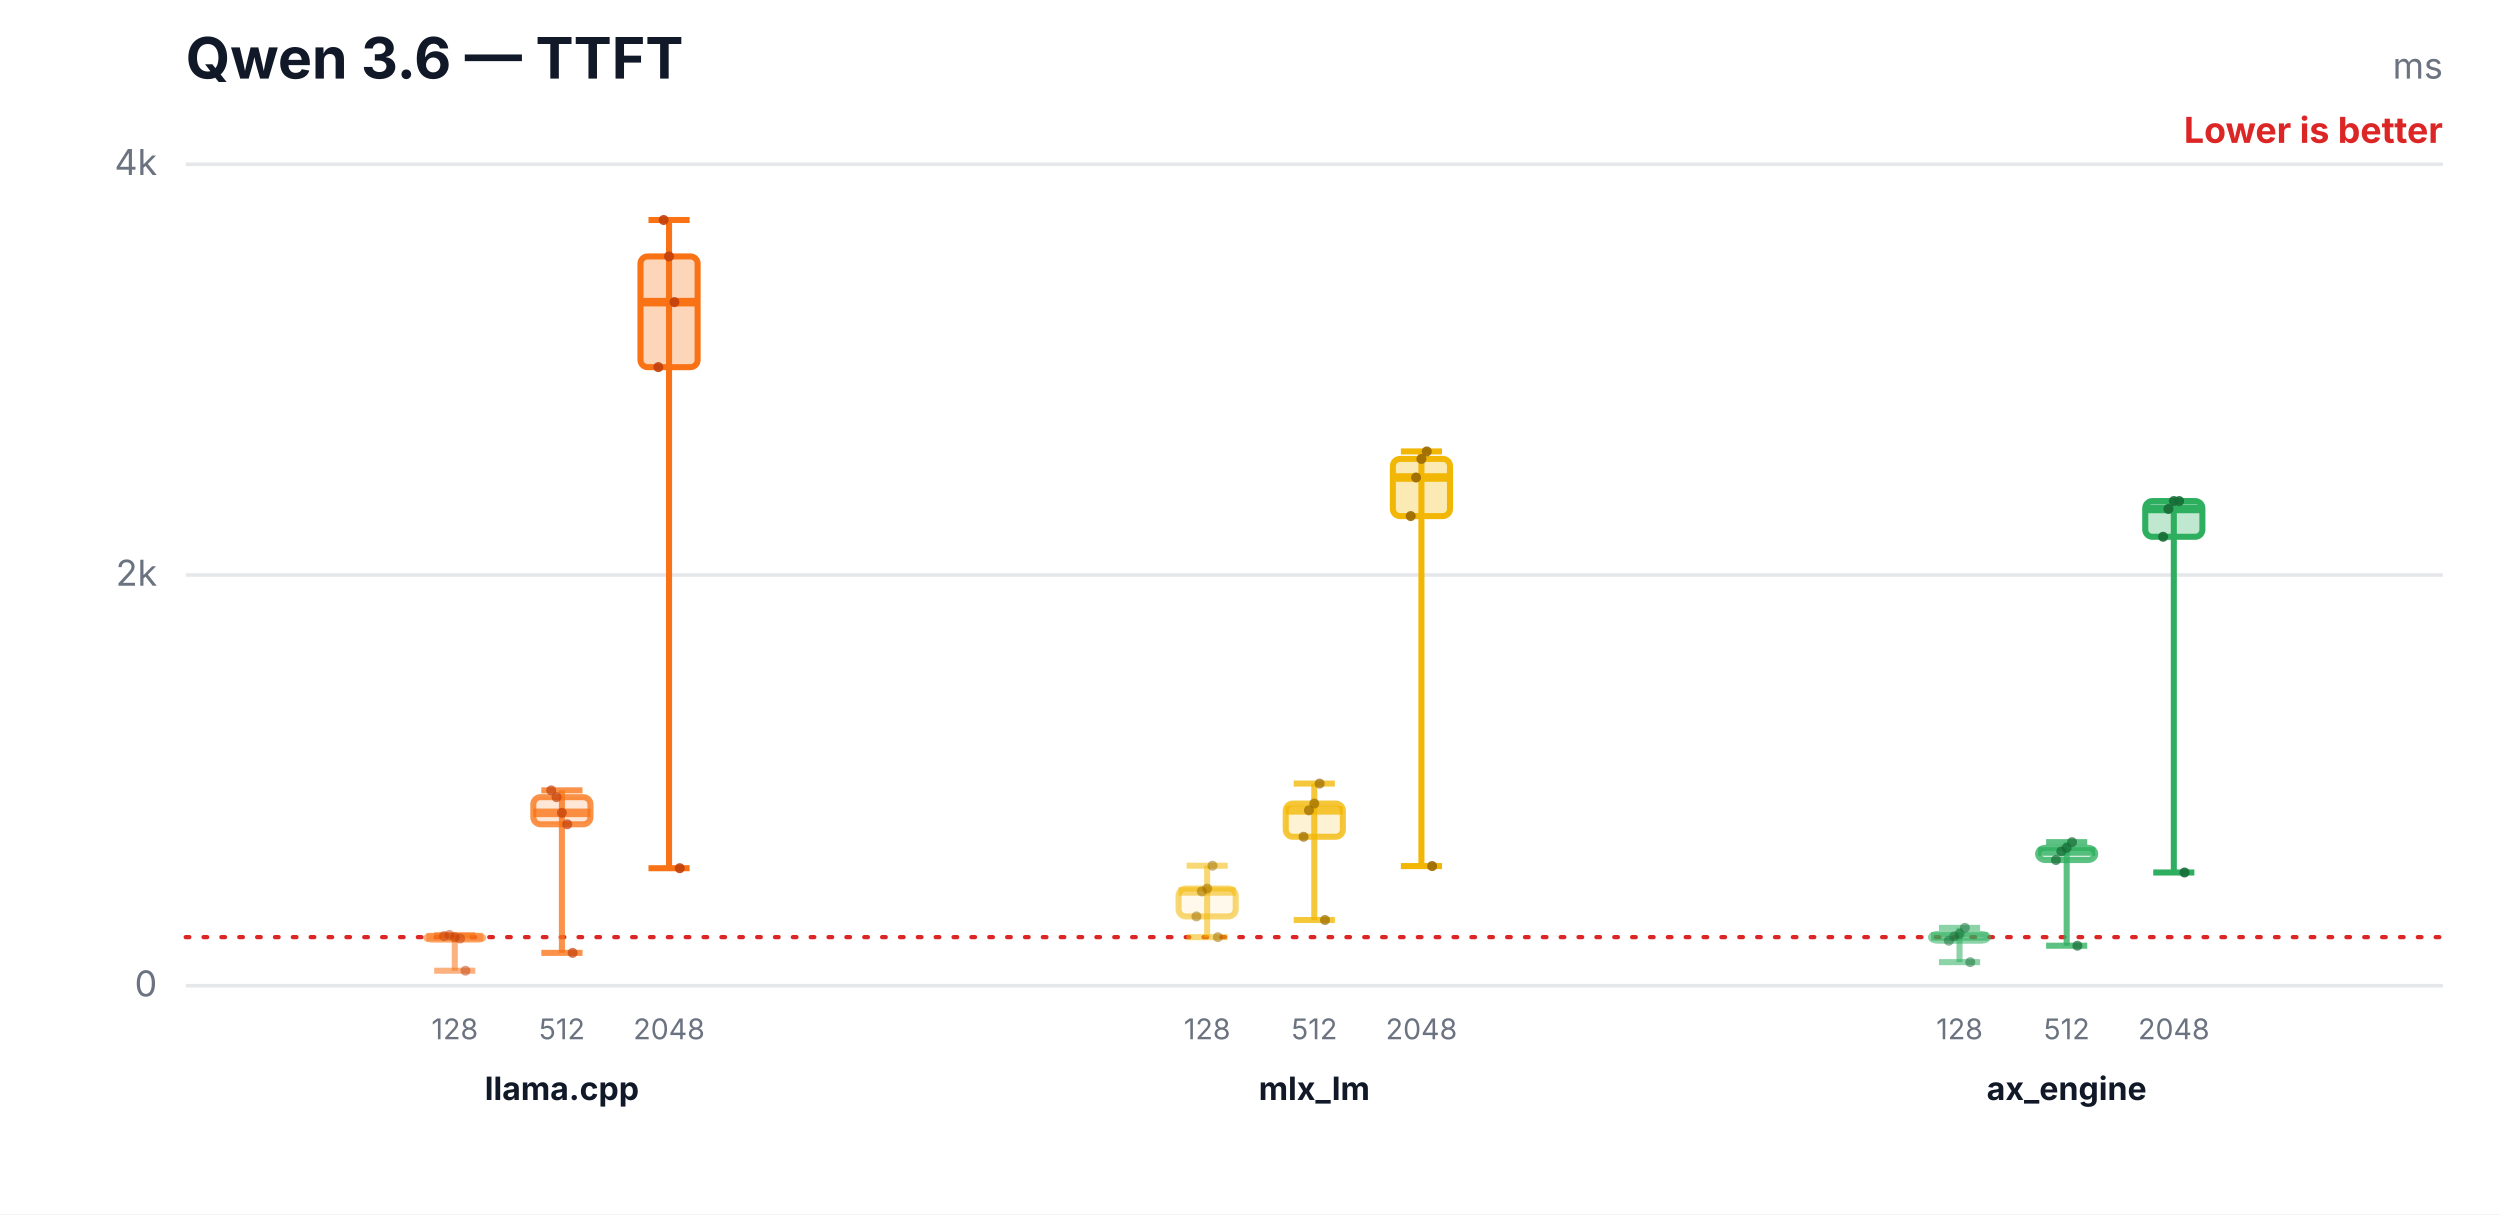
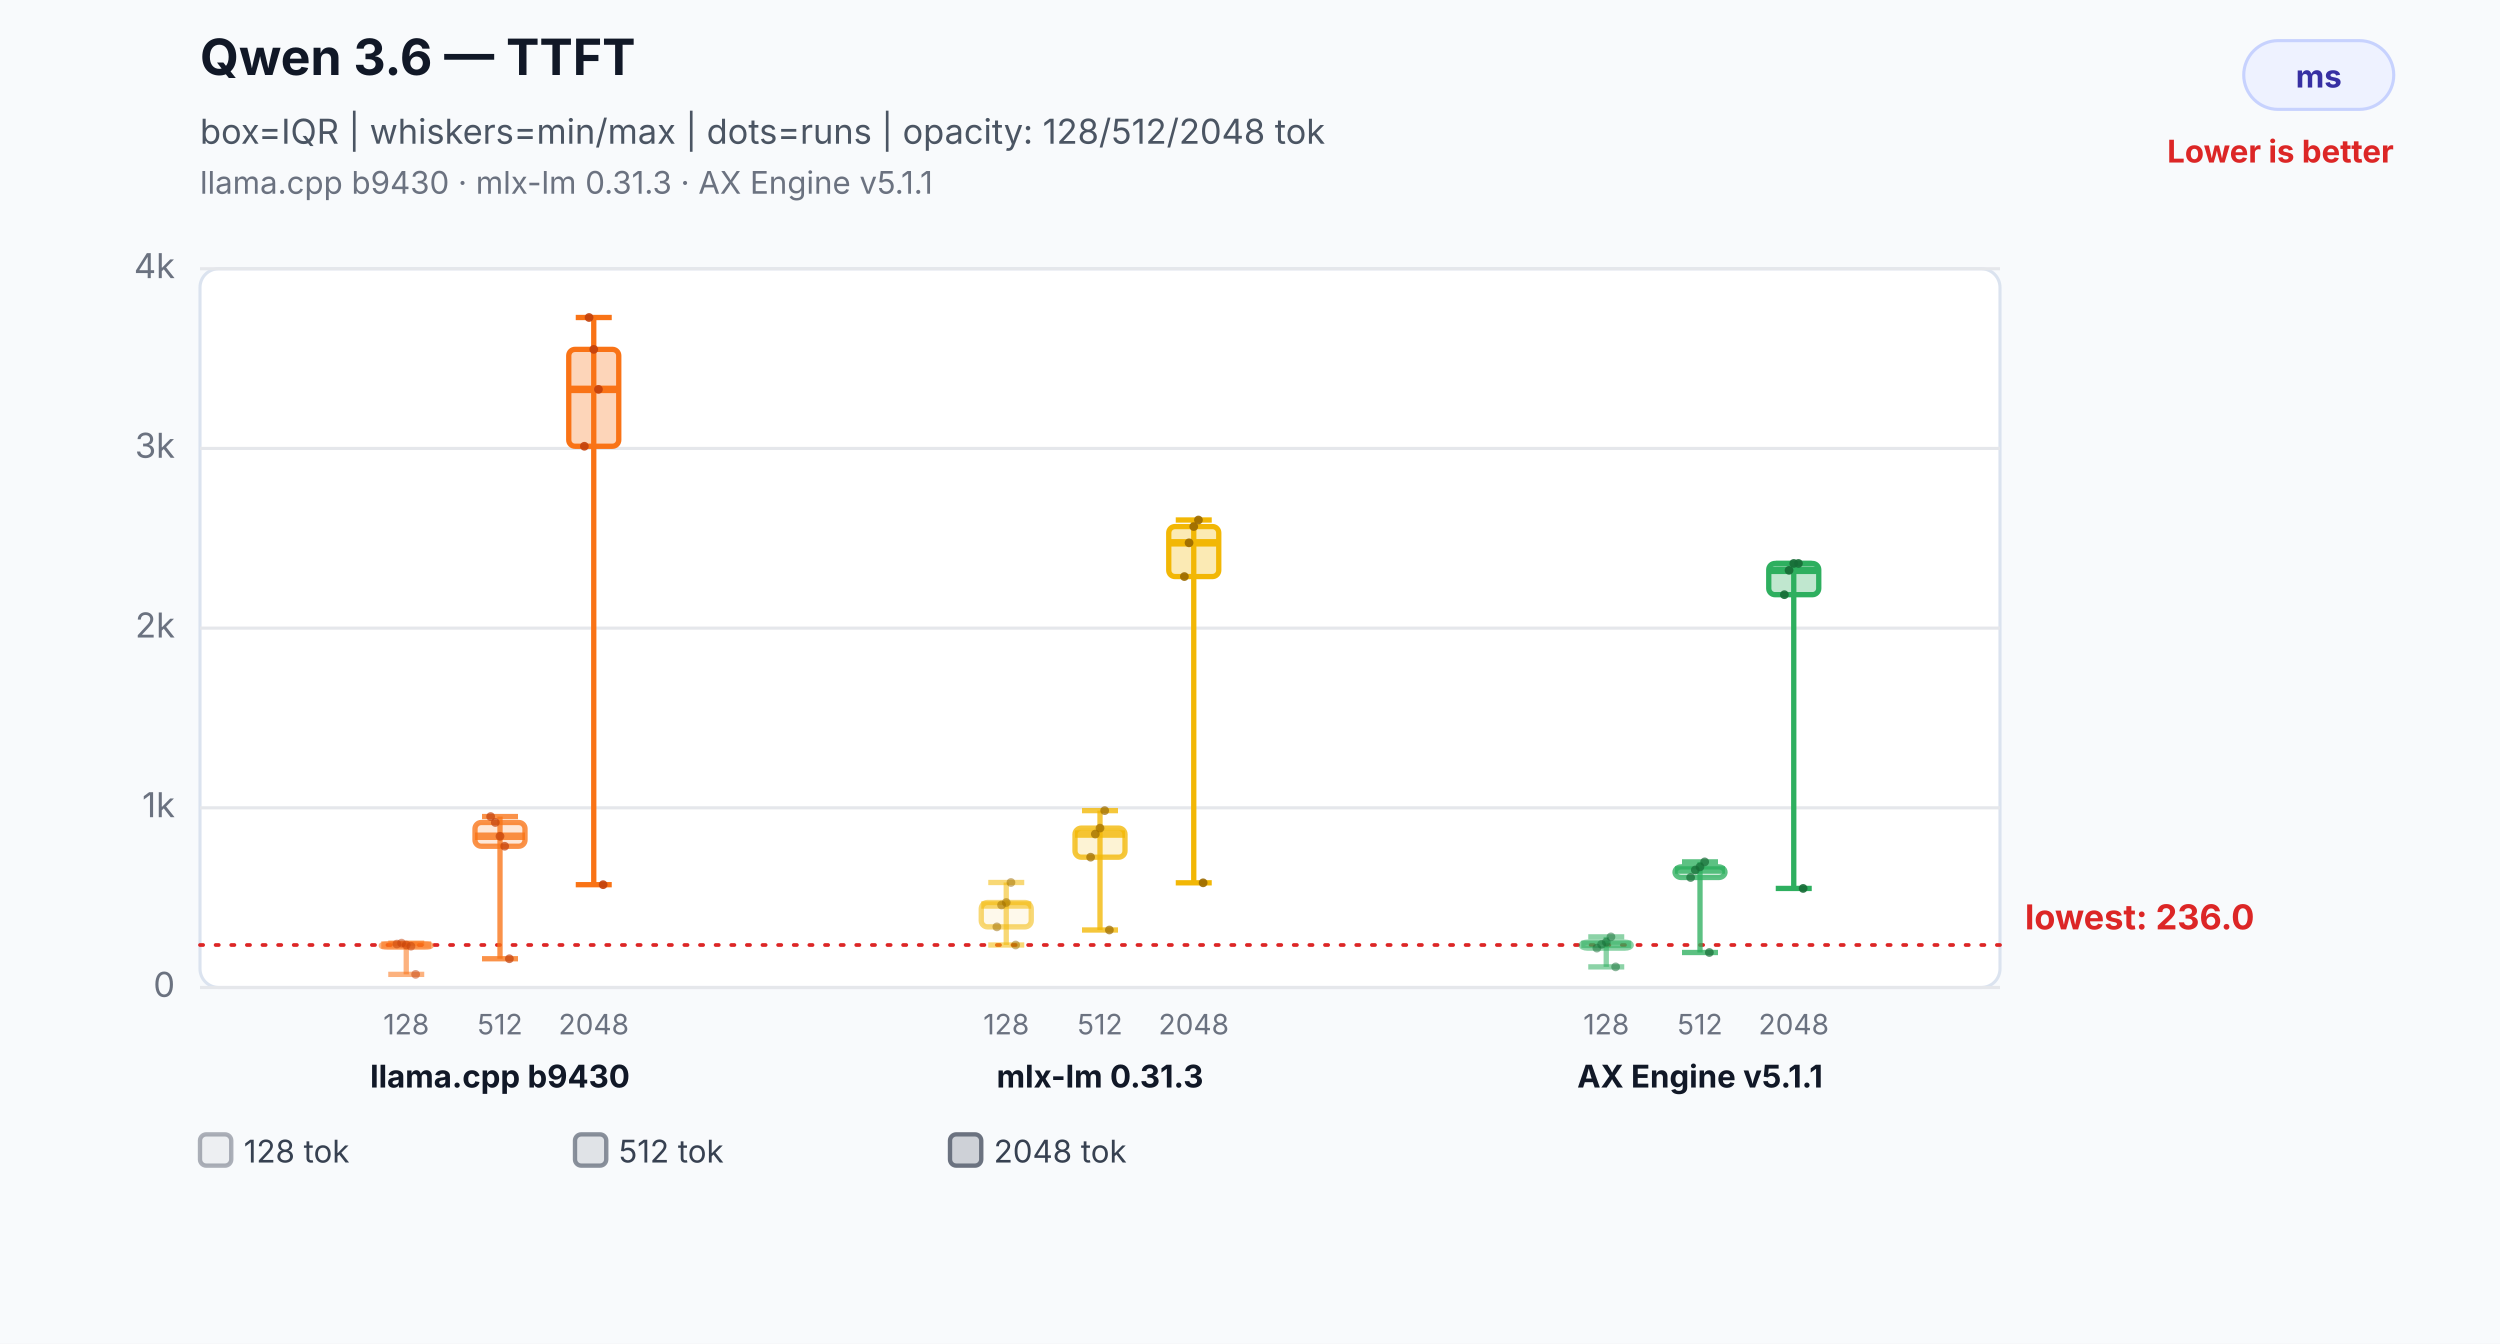
- <svg xmlns="http://www.w3.org/2000/svg" width="700" height="340" viewBox="0 0 700 340" role="img" aria-labelledby="title desc">
-   <rect width="700" height="340" fill="#ffffff" />
-   <text x="52" y="22" font-family="Inter,Segoe UI,Arial,sans-serif" font-size="16" font-weight="700" fill="#111827">Qwen 3.6 — TTFT</text>
-   <text x="684" y="22" text-anchor="end" font-family="Inter,Segoe UI,Arial,sans-serif" font-size="10" fill="#6b7280">ms</text>
-   <text x="684" y="40" text-anchor="end" font-family="Inter,Segoe UI,Arial,sans-serif" font-size="10" font-weight="700" fill="#dc2626">Lower is better</text>
-   <line x1="52" y1="276.0" x2="684" y2="276.0" stroke="#e5e7eb" stroke-width="1" />
-   <text x="44" y="279.0" text-anchor="end" font-family="Inter,Segoe UI,Arial,sans-serif" font-size="10" fill="#6b7280">0</text>
-   <line x1="52" y1="161.0" x2="684" y2="161.0" stroke="#e5e7eb" stroke-width="1" />
-   <text x="44" y="164.0" text-anchor="end" font-family="Inter,Segoe UI,Arial,sans-serif" font-size="10" fill="#6b7280">2k</text>
-   <line x1="52" y1="46.0" x2="684" y2="46.0" stroke="#e5e7eb" stroke-width="1" />
-   <text x="44" y="49.0" text-anchor="end" font-family="Inter,Segoe UI,Arial,sans-serif" font-size="10" fill="#6b7280">4k</text>
-   <line x1="52" y1="262.4" x2="684" y2="262.4" stroke="#dc2626" stroke-width="1.2" stroke-dasharray="1 4" stroke-linecap="round" />
-   <line x1="127.333" y1="261.8" x2="127.333" y2="271.8" stroke="#f97316" stroke-opacity="0.55" stroke-width="1.7" />
-   <line x1="121.573" y1="261.8" x2="133.093" y2="261.8" stroke="#f97316" stroke-opacity="0.55" stroke-width="1.7" />
-   <line x1="121.573" y1="271.8" x2="133.093" y2="271.8" stroke="#f97316" stroke-opacity="0.55" stroke-width="1.7" />
-   <rect x="119.333" y="262.1" width="16" height="1.0" rx="2" fill="#f97316" fill-opacity="0.08" stroke="#f97316" stroke-opacity="0.55" stroke-width="1.7" />
-   <line x1="119.333" y1="262.4" x2="135.333" y2="262.4" stroke="#f97316" stroke-opacity="0.55" stroke-width="2.4" />
-   <text x="127.333" y="291" text-anchor="middle" font-family="Inter,Segoe UI,Arial,sans-serif" font-size="8" fill="#6b7280">128</text>
-   <circle cx="124.333" cy="262.1" r="1.4" fill="#c2410c" fill-opacity="0.5" />
-   <circle cx="125.833" cy="261.8" r="1.4" fill="#c2410c" fill-opacity="0.5" />
-   <circle cx="127.333" cy="262.4" r="1.4" fill="#c2410c" fill-opacity="0.5" />
-   <circle cx="128.833" cy="262.8" r="1.4" fill="#c2410c" fill-opacity="0.5" />
-   <circle cx="130.333" cy="271.8" r="1.4" fill="#c2410c" fill-opacity="0.5" />
-   <line x1="157.333" y1="221.3" x2="157.333" y2="266.8" stroke="#f97316" stroke-opacity="0.78" stroke-width="1.7" />
-   <line x1="151.573" y1="221.3" x2="163.093" y2="221.3" stroke="#f97316" stroke-opacity="0.78" stroke-width="1.7" />
-   <line x1="151.573" y1="266.8" x2="163.093" y2="266.8" stroke="#f97316" stroke-opacity="0.78" stroke-width="1.7" />
-   <rect x="149.333" y="223.2" width="16" height="7.6" rx="2" fill="#f97316" fill-opacity="0.17" stroke="#f97316" stroke-opacity="0.78" stroke-width="1.7" />
-   <line x1="149.333" y1="227.6" x2="165.333" y2="227.6" stroke="#f97316" stroke-opacity="0.78" stroke-width="2.4" />
-   <text x="157.333" y="291" text-anchor="middle" font-family="Inter,Segoe UI,Arial,sans-serif" font-size="8" fill="#6b7280">512</text>
-   <circle cx="154.333" cy="221.3" r="1.4" fill="#c2410c" fill-opacity="0.7" />
-   <circle cx="155.833" cy="223.2" r="1.4" fill="#c2410c" fill-opacity="0.7" />
-   <circle cx="157.333" cy="227.6" r="1.4" fill="#c2410c" fill-opacity="0.7" />
-   <circle cx="158.833" cy="230.8" r="1.4" fill="#c2410c" fill-opacity="0.7" />
-   <circle cx="160.333" cy="266.8" r="1.4" fill="#c2410c" fill-opacity="0.7" />
-   <line x1="187.333" y1="61.6" x2="187.333" y2="243.1" stroke="#f97316" stroke-opacity="1.0" stroke-width="1.7" />
-   <line x1="181.573" y1="61.6" x2="193.093" y2="61.6" stroke="#f97316" stroke-opacity="1.0" stroke-width="1.7" />
-   <line x1="181.573" y1="243.1" x2="193.093" y2="243.1" stroke="#f97316" stroke-opacity="1.0" stroke-width="1.7" />
-   <rect x="179.333" y="71.8" width="16" height="31.0" rx="2" fill="#f97316" fill-opacity="0.3" stroke="#f97316" stroke-opacity="1.0" stroke-width="1.7" />
-   <line x1="179.333" y1="84.6" x2="195.333" y2="84.6" stroke="#f97316" stroke-opacity="1.0" stroke-width="2.4" />
-   <text x="187.333" y="291" text-anchor="middle" font-family="Inter,Segoe UI,Arial,sans-serif" font-size="8" fill="#6b7280">2048</text>
-   <circle cx="184.333" cy="102.8" r="1.4" fill="#c2410c" fill-opacity="0.9" />
-   <circle cx="185.833" cy="61.6" r="1.4" fill="#c2410c" fill-opacity="0.9" />
-   <circle cx="187.333" cy="71.8" r="1.4" fill="#c2410c" fill-opacity="0.9" />
-   <circle cx="188.833" cy="84.6" r="1.4" fill="#c2410c" fill-opacity="0.9" />
-   <circle cx="190.333" cy="243.1" r="1.4" fill="#c2410c" fill-opacity="0.9" />
-   <text x="157.333" y="308" text-anchor="middle" font-family="Inter,Segoe UI,Arial,sans-serif" font-size="9" font-weight="700" fill="#111827">llama.cpp</text>
-   <line x1="338" y1="242.4" x2="338" y2="262.4" stroke="#f2b705" stroke-opacity="0.55" stroke-width="1.7" />
-   <line x1="332.24" y1="242.4" x2="343.76" y2="242.4" stroke="#f2b705" stroke-opacity="0.55" stroke-width="1.7" />
-   <line x1="332.24" y1="262.4" x2="343.76" y2="262.4" stroke="#f2b705" stroke-opacity="0.55" stroke-width="1.7" />
-   <rect x="330" y="248.8" width="16" height="7.8" rx="2" fill="#f2b705" fill-opacity="0.08" stroke="#f2b705" stroke-opacity="0.55" stroke-width="1.7" />
-   <line x1="330" y1="249.6" x2="346" y2="249.6" stroke="#f2b705" stroke-opacity="0.55" stroke-width="2.4" />
-   <text x="338" y="291" text-anchor="middle" font-family="Inter,Segoe UI,Arial,sans-serif" font-size="8" fill="#6b7280">128</text>
-   <circle cx="335" cy="256.6" r="1.4" fill="#9a6a00" fill-opacity="0.5" />
-   <circle cx="336.5" cy="249.6" r="1.4" fill="#9a6a00" fill-opacity="0.5" />
-   <circle cx="338" cy="248.8" r="1.4" fill="#9a6a00" fill-opacity="0.5" />
-   <circle cx="339.5" cy="242.4" r="1.4" fill="#9a6a00" fill-opacity="0.5" />
-   <circle cx="341" cy="262.4" r="1.4" fill="#9a6a00" fill-opacity="0.5" />
-   <line x1="368" y1="219.4" x2="368" y2="257.6" stroke="#f2b705" stroke-opacity="0.78" stroke-width="1.7" />
-   <line x1="362.24" y1="219.4" x2="373.76" y2="219.4" stroke="#f2b705" stroke-opacity="0.78" stroke-width="1.7" />
-   <line x1="362.24" y1="257.6" x2="373.76" y2="257.6" stroke="#f2b705" stroke-opacity="0.78" stroke-width="1.7" />
-   <rect x="360" y="225.0" width="16" height="9.3" rx="2" fill="#f2b705" fill-opacity="0.17" stroke="#f2b705" stroke-opacity="0.78" stroke-width="1.7" />
-   <line x1="360" y1="226.9" x2="376" y2="226.9" stroke="#f2b705" stroke-opacity="0.78" stroke-width="2.4" />
-   <text x="368" y="291" text-anchor="middle" font-family="Inter,Segoe UI,Arial,sans-serif" font-size="8" fill="#6b7280">512</text>
-   <circle cx="365" cy="234.3" r="1.4" fill="#9a6a00" fill-opacity="0.7" />
-   <circle cx="366.5" cy="226.9" r="1.4" fill="#9a6a00" fill-opacity="0.7" />
-   <circle cx="368" cy="225.0" r="1.4" fill="#9a6a00" fill-opacity="0.7" />
-   <circle cx="369.5" cy="219.4" r="1.4" fill="#9a6a00" fill-opacity="0.7" />
-   <circle cx="371" cy="257.6" r="1.4" fill="#9a6a00" fill-opacity="0.7" />
-   <line x1="398" y1="126.4" x2="398" y2="242.5" stroke="#f2b705" stroke-opacity="1.0" stroke-width="1.7" />
-   <line x1="392.24" y1="126.4" x2="403.76" y2="126.4" stroke="#f2b705" stroke-opacity="1.0" stroke-width="1.7" />
-   <line x1="392.24" y1="242.5" x2="403.76" y2="242.5" stroke="#f2b705" stroke-opacity="1.0" stroke-width="1.7" />
-   <rect x="390" y="128.5" width="16" height="16.0" rx="2" fill="#f2b705" fill-opacity="0.3" stroke="#f2b705" stroke-opacity="1.0" stroke-width="1.7" />
-   <line x1="390" y1="133.7" x2="406" y2="133.7" stroke="#f2b705" stroke-opacity="1.0" stroke-width="2.4" />
-   <text x="398" y="291" text-anchor="middle" font-family="Inter,Segoe UI,Arial,sans-serif" font-size="8" fill="#6b7280">2048</text>
-   <circle cx="395" cy="144.5" r="1.4" fill="#9a6a00" fill-opacity="0.9" />
-   <circle cx="396.5" cy="133.7" r="1.4" fill="#9a6a00" fill-opacity="0.9" />
-   <circle cx="398" cy="128.5" r="1.4" fill="#9a6a00" fill-opacity="0.9" />
-   <circle cx="399.5" cy="126.4" r="1.4" fill="#9a6a00" fill-opacity="0.9" />
-   <circle cx="401" cy="242.5" r="1.4" fill="#9a6a00" fill-opacity="0.9" />
-   <text x="368" y="308" text-anchor="middle" font-family="Inter,Segoe UI,Arial,sans-serif" font-size="9" font-weight="700" fill="#111827">mlx_lm</text>
-   <line x1="548.667" y1="259.8" x2="548.667" y2="269.4" stroke="#2eaf5f" stroke-opacity="0.55" stroke-width="1.7" />
-   <line x1="542.907" y1="259.8" x2="554.427" y2="259.8" stroke="#2eaf5f" stroke-opacity="0.55" stroke-width="1.7" />
-   <line x1="542.907" y1="269.4" x2="554.427" y2="269.4" stroke="#2eaf5f" stroke-opacity="0.55" stroke-width="1.7" />
-   <rect x="540.667" y="261.5" width="16" height="1.9" rx="2" fill="#2eaf5f" fill-opacity="0.08" stroke="#2eaf5f" stroke-opacity="0.55" stroke-width="1.7" />
-   <line x1="540.667" y1="262.2" x2="556.667" y2="262.2" stroke="#2eaf5f" stroke-opacity="0.55" stroke-width="2.4" />
-   <text x="548.667" y="291" text-anchor="middle" font-family="Inter,Segoe UI,Arial,sans-serif" font-size="8" fill="#6b7280">128</text>
-   <circle cx="545.667" cy="263.4" r="1.4" fill="#176c37" fill-opacity="0.5" />
-   <circle cx="547.167" cy="262.2" r="1.4" fill="#176c37" fill-opacity="0.5" />
-   <circle cx="548.667" cy="261.5" r="1.4" fill="#176c37" fill-opacity="0.5" />
-   <circle cx="550.167" cy="259.8" r="1.4" fill="#176c37" fill-opacity="0.5" />
-   <circle cx="551.667" cy="269.4" r="1.4" fill="#176c37" fill-opacity="0.5" />
-   <line x1="578.667" y1="235.8" x2="578.667" y2="264.8" stroke="#2eaf5f" stroke-opacity="0.78" stroke-width="1.7" />
-   <line x1="572.907" y1="235.8" x2="584.427" y2="235.8" stroke="#2eaf5f" stroke-opacity="0.78" stroke-width="1.7" />
-   <line x1="572.907" y1="264.8" x2="584.427" y2="264.8" stroke="#2eaf5f" stroke-opacity="0.78" stroke-width="1.7" />
-   <rect x="570.667" y="237.4" width="16" height="3.4" rx="2" fill="#2eaf5f" fill-opacity="0.17" stroke="#2eaf5f" stroke-opacity="0.78" stroke-width="1.7" />
-   <line x1="570.667" y1="238.4" x2="586.667" y2="238.4" stroke="#2eaf5f" stroke-opacity="0.78" stroke-width="2.4" />
-   <text x="578.667" y="291" text-anchor="middle" font-family="Inter,Segoe UI,Arial,sans-serif" font-size="8" fill="#6b7280">512</text>
-   <circle cx="575.667" cy="240.8" r="1.4" fill="#176c37" fill-opacity="0.7" />
-   <circle cx="577.167" cy="238.4" r="1.4" fill="#176c37" fill-opacity="0.7" />
-   <circle cx="578.667" cy="237.4" r="1.4" fill="#176c37" fill-opacity="0.7" />
-   <circle cx="580.167" cy="235.8" r="1.4" fill="#176c37" fill-opacity="0.7" />
-   <circle cx="581.667" cy="264.8" r="1.4" fill="#176c37" fill-opacity="0.7" />
-   <line x1="608.667" y1="140.3" x2="608.667" y2="244.3" stroke="#2eaf5f" stroke-opacity="1.0" stroke-width="1.7" />
-   <line x1="602.907" y1="140.3" x2="614.427" y2="140.3" stroke="#2eaf5f" stroke-opacity="1.0" stroke-width="1.7" />
-   <line x1="602.907" y1="244.3" x2="614.427" y2="244.3" stroke="#2eaf5f" stroke-opacity="1.0" stroke-width="1.7" />
-   <rect x="600.667" y="140.3" width="16" height="10.0" rx="2" fill="#2eaf5f" fill-opacity="0.3" stroke="#2eaf5f" stroke-opacity="1.0" stroke-width="1.7" />
-   <line x1="600.667" y1="142.5" x2="616.667" y2="142.5" stroke="#2eaf5f" stroke-opacity="1.0" stroke-width="2.4" />
-   <text x="608.667" y="291" text-anchor="middle" font-family="Inter,Segoe UI,Arial,sans-serif" font-size="8" fill="#6b7280">2048</text>
-   <circle cx="605.667" cy="150.3" r="1.4" fill="#176c37" fill-opacity="0.9" />
-   <circle cx="607.167" cy="142.5" r="1.4" fill="#176c37" fill-opacity="0.9" />
-   <circle cx="608.667" cy="140.3" r="1.4" fill="#176c37" fill-opacity="0.9" />
-   <circle cx="610.167" cy="140.3" r="1.4" fill="#176c37" fill-opacity="0.9" />
-   <circle cx="611.667" cy="244.3" r="1.4" fill="#176c37" fill-opacity="0.9" />
-   <text x="578.667" y="308" text-anchor="middle" font-family="Inter,Segoe UI,Arial,sans-serif" font-size="9" font-weight="700" fill="#111827">ax_engine</text>
+ <svg xmlns="http://www.w3.org/2000/svg" width="800" height="430" viewBox="0 0 800 430" role="img" aria-labelledby="title desc">
+   <rect width="800" height="430" fill="#f8fafc" />
+   <text x="64" y="24" font-family="Inter,Segoe UI,Arial,sans-serif" font-size="16" font-weight="700" fill="#111827">Qwen 3.6 — TTFT</text>
+   <text x="64" y="46" font-family="Inter,Segoe UI,Arial,sans-serif" font-size="11" fill="#4b5563">box=IQR | whiskers=min/max | dots=runs | opacity: 128/512/2048 tok</text>
+   <text x="64" y="62" font-family="Inter,Segoe UI,Arial,sans-serif" font-size="10" fill="#6b7280">llama.cpp b9430 · mlx-lm 0.31.3 · AX Engine v5.1.1</text>
+   <rect x="718" y="13" width="48" height="22" rx="11" fill="#eef2ff" stroke="#c7d2fe" />
+   <text x="742.0" y="28" text-anchor="middle" font-family="Inter,Segoe UI,Arial,sans-serif" font-size="10" font-weight="700" fill="#3730a3">ms</text>
+   <text x="766" y="52" text-anchor="end" font-family="Inter,Segoe UI,Arial,sans-serif" font-size="10" font-weight="700" fill="#dc2626">Lower is better</text>
+   <rect x="64" y="86" width="576" height="230" rx="6" fill="#ffffff" stroke="#dbe3ef" />
+   <line x1="64" y1="316.0" x2="640" y2="316.0" stroke="#e5e7eb" stroke-width="1" />
+   <text x="56" y="319.0" text-anchor="end" font-family="Inter,Segoe UI,Arial,sans-serif" font-size="11" fill="#6b7280">0</text>
+   <line x1="64" y1="258.5" x2="640" y2="258.5" stroke="#e5e7eb" stroke-width="1" />
+   <text x="56" y="261.5" text-anchor="end" font-family="Inter,Segoe UI,Arial,sans-serif" font-size="11" fill="#6b7280">1k</text>
+   <line x1="64" y1="201.0" x2="640" y2="201.0" stroke="#e5e7eb" stroke-width="1" />
+   <text x="56" y="204.0" text-anchor="end" font-family="Inter,Segoe UI,Arial,sans-serif" font-size="11" fill="#6b7280">2k</text>
+   <line x1="64" y1="143.5" x2="640" y2="143.5" stroke="#e5e7eb" stroke-width="1" />
+   <text x="56" y="146.5" text-anchor="end" font-family="Inter,Segoe UI,Arial,sans-serif" font-size="11" fill="#6b7280">3k</text>
+   <line x1="64" y1="86.0" x2="640" y2="86.0" stroke="#e5e7eb" stroke-width="1" />
+   <text x="56" y="89.0" text-anchor="end" font-family="Inter,Segoe UI,Arial,sans-serif" font-size="11" fill="#6b7280">4k</text>
+   <line x1="64" y1="302.4" x2="640" y2="302.4" stroke="#dc2626" stroke-width="1.2" stroke-dasharray="1 4" stroke-linecap="round" />
+   <text x="648" y="297.4" text-anchor="start" font-family="Inter,Segoe UI,Arial,sans-serif" font-size="11" font-weight="700" fill="#dc2626" data-label="lowest median">lowest: 236.0</text>
+   <line x1="130" y1="301.8" x2="130" y2="311.8" stroke="#f97316" stroke-opacity="0.55" stroke-width="1.7" />
+   <line x1="124.24" y1="301.8" x2="135.76" y2="301.8" stroke="#f97316" stroke-opacity="0.55" stroke-width="1.7" />
+   <line x1="124.24" y1="311.8" x2="135.76" y2="311.8" stroke="#f97316" stroke-opacity="0.55" stroke-width="1.7" />
+   <rect x="122" y="302.1" width="16" height="1.0" rx="2" fill="#f97316" fill-opacity="0.08" stroke="#f97316" stroke-opacity="0.55" stroke-width="1.7" />
+   <line x1="122" y1="302.4" x2="138" y2="302.4" stroke="#f97316" stroke-opacity="0.55" stroke-width="2.4" />
+   <text x="130" y="331" text-anchor="middle" font-family="Inter,Segoe UI,Arial,sans-serif" font-size="9" fill="#6b7280">128</text>
+   <circle cx="127" cy="302.1" r="1.4" fill="#c2410c" fill-opacity="0.5" />
+   <circle cx="128.5" cy="301.8" r="1.4" fill="#c2410c" fill-opacity="0.5" />
+   <circle cx="130" cy="302.4" r="1.4" fill="#c2410c" fill-opacity="0.5" />
+   <circle cx="131.5" cy="302.8" r="1.4" fill="#c2410c" fill-opacity="0.5" />
+   <circle cx="133" cy="311.8" r="1.4" fill="#c2410c" fill-opacity="0.5" />
+   <line x1="160" y1="261.3" x2="160" y2="306.8" stroke="#f97316" stroke-opacity="0.78" stroke-width="1.7" />
+   <line x1="154.24" y1="261.3" x2="165.76" y2="261.3" stroke="#f97316" stroke-opacity="0.78" stroke-width="1.7" />
+   <line x1="154.24" y1="306.8" x2="165.76" y2="306.8" stroke="#f97316" stroke-opacity="0.78" stroke-width="1.7" />
+   <rect x="152" y="263.2" width="16" height="7.6" rx="2" fill="#f97316" fill-opacity="0.17" stroke="#f97316" stroke-opacity="0.78" stroke-width="1.7" />
+   <line x1="152" y1="267.6" x2="168" y2="267.6" stroke="#f97316" stroke-opacity="0.78" stroke-width="2.4" />
+   <text x="160" y="331" text-anchor="middle" font-family="Inter,Segoe UI,Arial,sans-serif" font-size="9" fill="#6b7280">512</text>
+   <circle cx="157" cy="261.3" r="1.4" fill="#c2410c" fill-opacity="0.7" />
+   <circle cx="158.5" cy="263.2" r="1.4" fill="#c2410c" fill-opacity="0.7" />
+   <circle cx="160" cy="267.6" r="1.4" fill="#c2410c" fill-opacity="0.7" />
+   <circle cx="161.5" cy="270.8" r="1.4" fill="#c2410c" fill-opacity="0.7" />
+   <circle cx="163" cy="306.8" r="1.4" fill="#c2410c" fill-opacity="0.7" />
+   <line x1="190" y1="101.6" x2="190" y2="283.1" stroke="#f97316" stroke-opacity="1.0" stroke-width="1.7" />
+   <line x1="184.24" y1="101.6" x2="195.76" y2="101.6" stroke="#f97316" stroke-opacity="1.0" stroke-width="1.7" />
+   <line x1="184.24" y1="283.1" x2="195.76" y2="283.1" stroke="#f97316" stroke-opacity="1.0" stroke-width="1.7" />
+   <rect x="182" y="111.8" width="16" height="31.0" rx="2" fill="#f97316" fill-opacity="0.3" stroke="#f97316" stroke-opacity="1.0" stroke-width="1.7" />
+   <line x1="182" y1="124.6" x2="198" y2="124.6" stroke="#f97316" stroke-opacity="1.0" stroke-width="2.4" />
+   <text x="190" y="331" text-anchor="middle" font-family="Inter,Segoe UI,Arial,sans-serif" font-size="9" fill="#6b7280">2048</text>
+   <circle cx="187" cy="142.8" r="1.4" fill="#c2410c" fill-opacity="0.9" />
+   <circle cx="188.5" cy="101.6" r="1.4" fill="#c2410c" fill-opacity="0.9" />
+   <circle cx="190" cy="111.8" r="1.4" fill="#c2410c" fill-opacity="0.9" />
+   <circle cx="191.5" cy="124.6" r="1.4" fill="#c2410c" fill-opacity="0.9" />
+   <circle cx="193" cy="283.1" r="1.4" fill="#c2410c" fill-opacity="0.9" />
+   <text x="160" y="348" text-anchor="middle" font-family="Inter,Segoe UI,Arial,sans-serif" font-size="10" font-weight="700" fill="#111827">llama.cpp b9430</text>
+   <line x1="322" y1="282.4" x2="322" y2="302.4" stroke="#f2b705" stroke-opacity="0.55" stroke-width="1.7" />
+   <line x1="316.24" y1="282.4" x2="327.76" y2="282.4" stroke="#f2b705" stroke-opacity="0.55" stroke-width="1.7" />
+   <line x1="316.24" y1="302.4" x2="327.76" y2="302.4" stroke="#f2b705" stroke-opacity="0.55" stroke-width="1.7" />
+   <rect x="314" y="288.8" width="16" height="7.8" rx="2" fill="#f2b705" fill-opacity="0.08" stroke="#f2b705" stroke-opacity="0.55" stroke-width="1.7" />
+   <line x1="314" y1="289.6" x2="330" y2="289.6" stroke="#f2b705" stroke-opacity="0.55" stroke-width="2.4" />
+   <text x="322" y="331" text-anchor="middle" font-family="Inter,Segoe UI,Arial,sans-serif" font-size="9" fill="#6b7280">128</text>
+   <circle cx="319" cy="296.6" r="1.4" fill="#9a6a00" fill-opacity="0.5" />
+   <circle cx="320.5" cy="289.6" r="1.4" fill="#9a6a00" fill-opacity="0.5" />
+   <circle cx="322" cy="288.8" r="1.4" fill="#9a6a00" fill-opacity="0.5" />
+   <circle cx="323.5" cy="282.4" r="1.4" fill="#9a6a00" fill-opacity="0.5" />
+   <circle cx="325" cy="302.4" r="1.4" fill="#9a6a00" fill-opacity="0.5" />
+   <line x1="352" y1="259.4" x2="352" y2="297.6" stroke="#f2b705" stroke-opacity="0.78" stroke-width="1.7" />
+   <line x1="346.24" y1="259.4" x2="357.76" y2="259.4" stroke="#f2b705" stroke-opacity="0.78" stroke-width="1.7" />
+   <line x1="346.24" y1="297.6" x2="357.76" y2="297.6" stroke="#f2b705" stroke-opacity="0.78" stroke-width="1.7" />
+   <rect x="344" y="265.0" width="16" height="9.3" rx="2" fill="#f2b705" fill-opacity="0.17" stroke="#f2b705" stroke-opacity="0.78" stroke-width="1.7" />
+   <line x1="344" y1="266.9" x2="360" y2="266.9" stroke="#f2b705" stroke-opacity="0.78" stroke-width="2.4" />
+   <text x="352" y="331" text-anchor="middle" font-family="Inter,Segoe UI,Arial,sans-serif" font-size="9" fill="#6b7280">512</text>
+   <circle cx="349" cy="274.3" r="1.4" fill="#9a6a00" fill-opacity="0.7" />
+   <circle cx="350.5" cy="266.9" r="1.4" fill="#9a6a00" fill-opacity="0.7" />
+   <circle cx="352" cy="265.0" r="1.4" fill="#9a6a00" fill-opacity="0.7" />
+   <circle cx="353.5" cy="259.4" r="1.4" fill="#9a6a00" fill-opacity="0.7" />
+   <circle cx="355" cy="297.6" r="1.4" fill="#9a6a00" fill-opacity="0.7" />
+   <line x1="382" y1="166.4" x2="382" y2="282.5" stroke="#f2b705" stroke-opacity="1.0" stroke-width="1.7" />
+   <line x1="376.24" y1="166.4" x2="387.76" y2="166.4" stroke="#f2b705" stroke-opacity="1.0" stroke-width="1.7" />
+   <line x1="376.24" y1="282.5" x2="387.76" y2="282.5" stroke="#f2b705" stroke-opacity="1.0" stroke-width="1.7" />
+   <rect x="374" y="168.5" width="16" height="16.0" rx="2" fill="#f2b705" fill-opacity="0.3" stroke="#f2b705" stroke-opacity="1.0" stroke-width="1.7" />
+   <line x1="374" y1="173.7" x2="390" y2="173.7" stroke="#f2b705" stroke-opacity="1.0" stroke-width="2.4" />
+   <text x="382" y="331" text-anchor="middle" font-family="Inter,Segoe UI,Arial,sans-serif" font-size="9" fill="#6b7280">2048</text>
+   <circle cx="379" cy="184.5" r="1.4" fill="#9a6a00" fill-opacity="0.9" />
+   <circle cx="380.5" cy="173.7" r="1.4" fill="#9a6a00" fill-opacity="0.9" />
+   <circle cx="382" cy="168.5" r="1.4" fill="#9a6a00" fill-opacity="0.9" />
+   <circle cx="383.5" cy="166.4" r="1.4" fill="#9a6a00" fill-opacity="0.9" />
+   <circle cx="385" cy="282.5" r="1.4" fill="#9a6a00" fill-opacity="0.9" />
+   <text x="352" y="348" text-anchor="middle" font-family="Inter,Segoe UI,Arial,sans-serif" font-size="10" font-weight="700" fill="#111827">mlx-lm 0.31.3</text>
+   <line x1="514" y1="299.8" x2="514" y2="309.4" stroke="#2eaf5f" stroke-opacity="0.55" stroke-width="1.7" />
+   <line x1="508.24" y1="299.8" x2="519.76" y2="299.8" stroke="#2eaf5f" stroke-opacity="0.55" stroke-width="1.7" />
+   <line x1="508.24" y1="309.4" x2="519.76" y2="309.4" stroke="#2eaf5f" stroke-opacity="0.55" stroke-width="1.7" />
+   <rect x="506" y="301.5" width="16" height="1.9" rx="2" fill="#2eaf5f" fill-opacity="0.08" stroke="#2eaf5f" stroke-opacity="0.55" stroke-width="1.7" />
+   <line x1="506" y1="302.2" x2="522" y2="302.2" stroke="#2eaf5f" stroke-opacity="0.55" stroke-width="2.4" />
+   <text x="514" y="331" text-anchor="middle" font-family="Inter,Segoe UI,Arial,sans-serif" font-size="9" fill="#6b7280">128</text>
+   <circle cx="511" cy="303.4" r="1.4" fill="#176c37" fill-opacity="0.5" />
+   <circle cx="512.5" cy="302.2" r="1.4" fill="#176c37" fill-opacity="0.5" />
+   <circle cx="514" cy="301.5" r="1.4" fill="#176c37" fill-opacity="0.5" />
+   <circle cx="515.5" cy="299.8" r="1.4" fill="#176c37" fill-opacity="0.5" />
+   <circle cx="517" cy="309.4" r="1.4" fill="#176c37" fill-opacity="0.5" />
+   <line x1="544" y1="275.8" x2="544" y2="304.8" stroke="#2eaf5f" stroke-opacity="0.78" stroke-width="1.7" />
+   <line x1="538.24" y1="275.8" x2="549.76" y2="275.8" stroke="#2eaf5f" stroke-opacity="0.78" stroke-width="1.7" />
+   <line x1="538.24" y1="304.8" x2="549.76" y2="304.8" stroke="#2eaf5f" stroke-opacity="0.78" stroke-width="1.7" />
+   <rect x="536" y="277.4" width="16" height="3.4" rx="2" fill="#2eaf5f" fill-opacity="0.17" stroke="#2eaf5f" stroke-opacity="0.78" stroke-width="1.7" />
+   <line x1="536" y1="278.4" x2="552" y2="278.4" stroke="#2eaf5f" stroke-opacity="0.78" stroke-width="2.4" />
+   <text x="544" y="331" text-anchor="middle" font-family="Inter,Segoe UI,Arial,sans-serif" font-size="9" fill="#6b7280">512</text>
+   <circle cx="541" cy="280.8" r="1.4" fill="#176c37" fill-opacity="0.7" />
+   <circle cx="542.5" cy="278.4" r="1.4" fill="#176c37" fill-opacity="0.7" />
+   <circle cx="544" cy="277.4" r="1.4" fill="#176c37" fill-opacity="0.7" />
+   <circle cx="545.5" cy="275.8" r="1.4" fill="#176c37" fill-opacity="0.7" />
+   <circle cx="547" cy="304.8" r="1.4" fill="#176c37" fill-opacity="0.7" />
+   <line x1="574" y1="180.3" x2="574" y2="284.3" stroke="#2eaf5f" stroke-opacity="1.0" stroke-width="1.7" />
+   <line x1="568.24" y1="180.3" x2="579.76" y2="180.3" stroke="#2eaf5f" stroke-opacity="1.0" stroke-width="1.7" />
+   <line x1="568.24" y1="284.3" x2="579.76" y2="284.3" stroke="#2eaf5f" stroke-opacity="1.0" stroke-width="1.7" />
+   <rect x="566" y="180.3" width="16" height="10.0" rx="2" fill="#2eaf5f" fill-opacity="0.3" stroke="#2eaf5f" stroke-opacity="1.0" stroke-width="1.7" />
+   <line x1="566" y1="182.5" x2="582" y2="182.5" stroke="#2eaf5f" stroke-opacity="1.0" stroke-width="2.4" />
+   <text x="574" y="331" text-anchor="middle" font-family="Inter,Segoe UI,Arial,sans-serif" font-size="9" fill="#6b7280">2048</text>
+   <circle cx="571" cy="190.3" r="1.4" fill="#176c37" fill-opacity="0.9" />
+   <circle cx="572.5" cy="182.5" r="1.4" fill="#176c37" fill-opacity="0.9" />
+   <circle cx="574" cy="180.3" r="1.4" fill="#176c37" fill-opacity="0.9" />
+   <circle cx="575.5" cy="180.3" r="1.4" fill="#176c37" fill-opacity="0.9" />
+   <circle cx="577" cy="284.3" r="1.4" fill="#176c37" fill-opacity="0.9" />
+   <text x="544" y="348" text-anchor="middle" font-family="Inter,Segoe UI,Arial,sans-serif" font-size="10" font-weight="700" fill="#111827">AX Engine v5.1.1</text>
+   <rect x="64" y="363" width="10" height="10" rx="2" fill="#6b7280" fill-opacity="0.08" stroke="#6b7280" stroke-opacity="0.55" stroke-width="1.4" />
+   <text x="78" y="372" font-family="Inter,Segoe UI,Arial,sans-serif" font-size="10" fill="#374151">128 tok</text>
+   <rect x="184" y="363" width="10" height="10" rx="2" fill="#6b7280" fill-opacity="0.17" stroke="#6b7280" stroke-opacity="0.78" stroke-width="1.4" />
+   <text x="198" y="372" font-family="Inter,Segoe UI,Arial,sans-serif" font-size="10" fill="#374151">512 tok</text>
+   <rect x="304" y="363" width="10" height="10" rx="2" fill="#6b7280" fill-opacity="0.3" stroke="#6b7280" stroke-opacity="1.0" stroke-width="1.4" />
+   <text x="318" y="372" font-family="Inter,Segoe UI,Arial,sans-serif" font-size="10" fill="#374151">2048 tok</text>
</svg>
